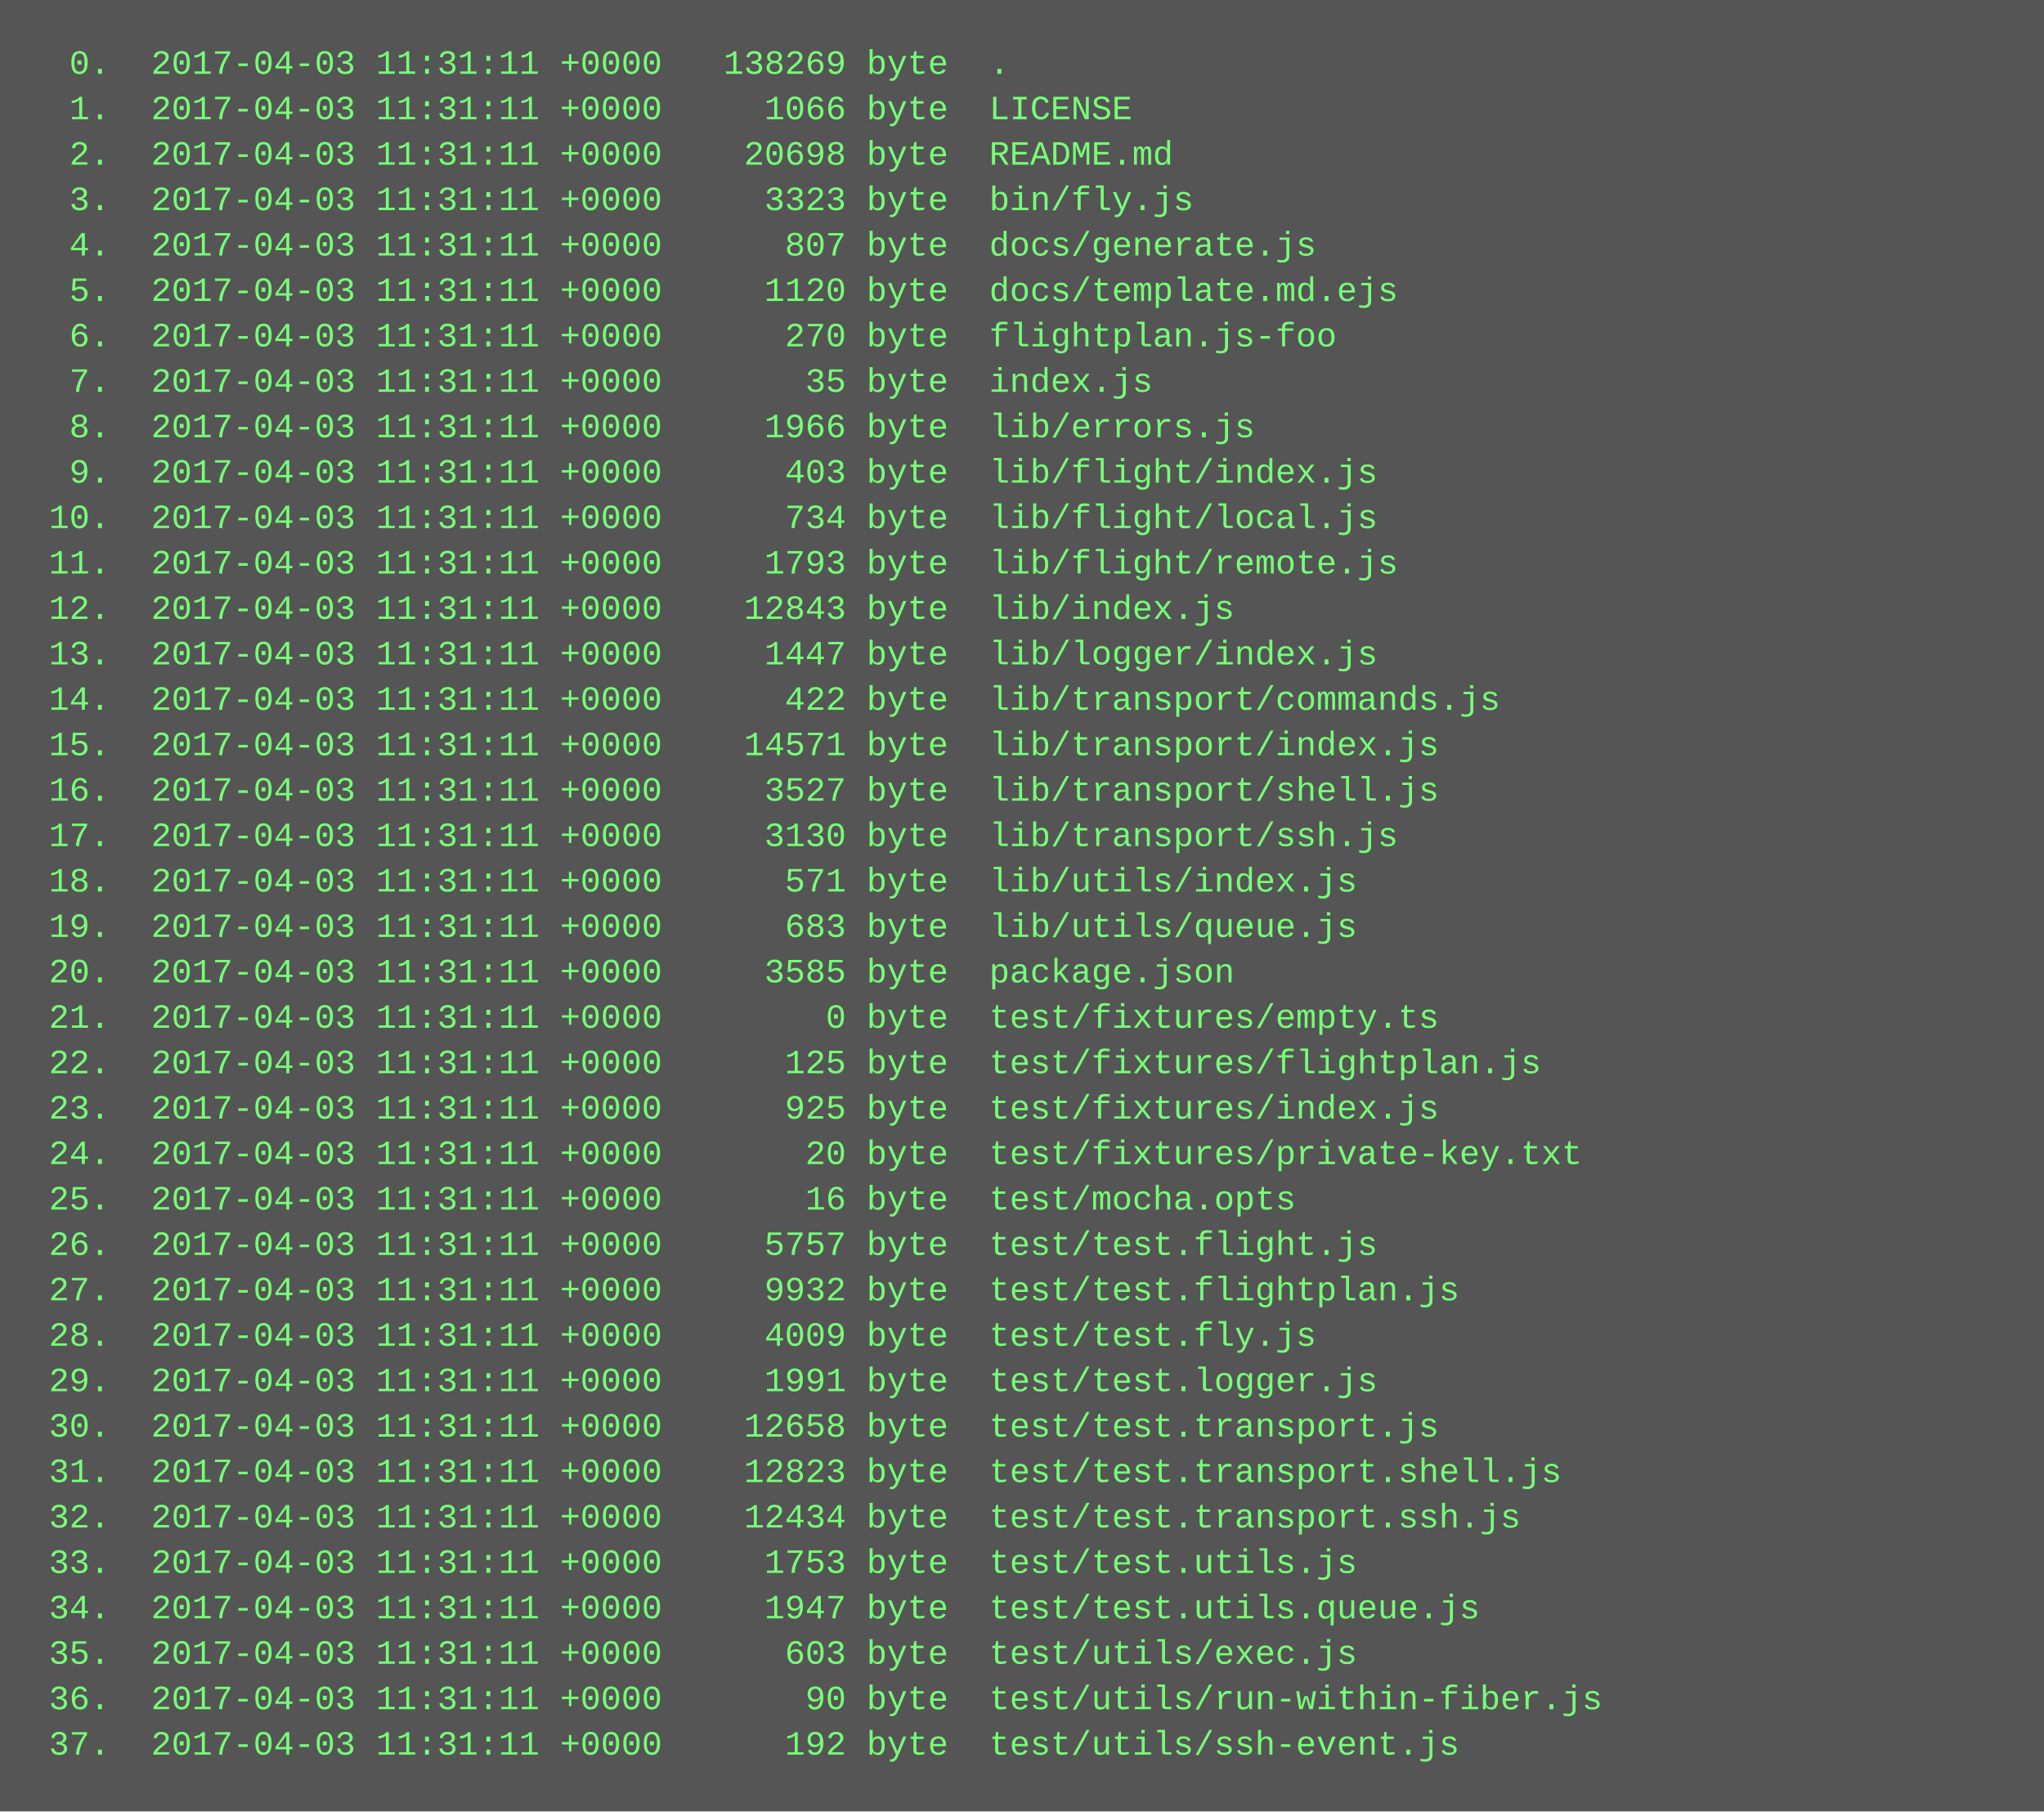
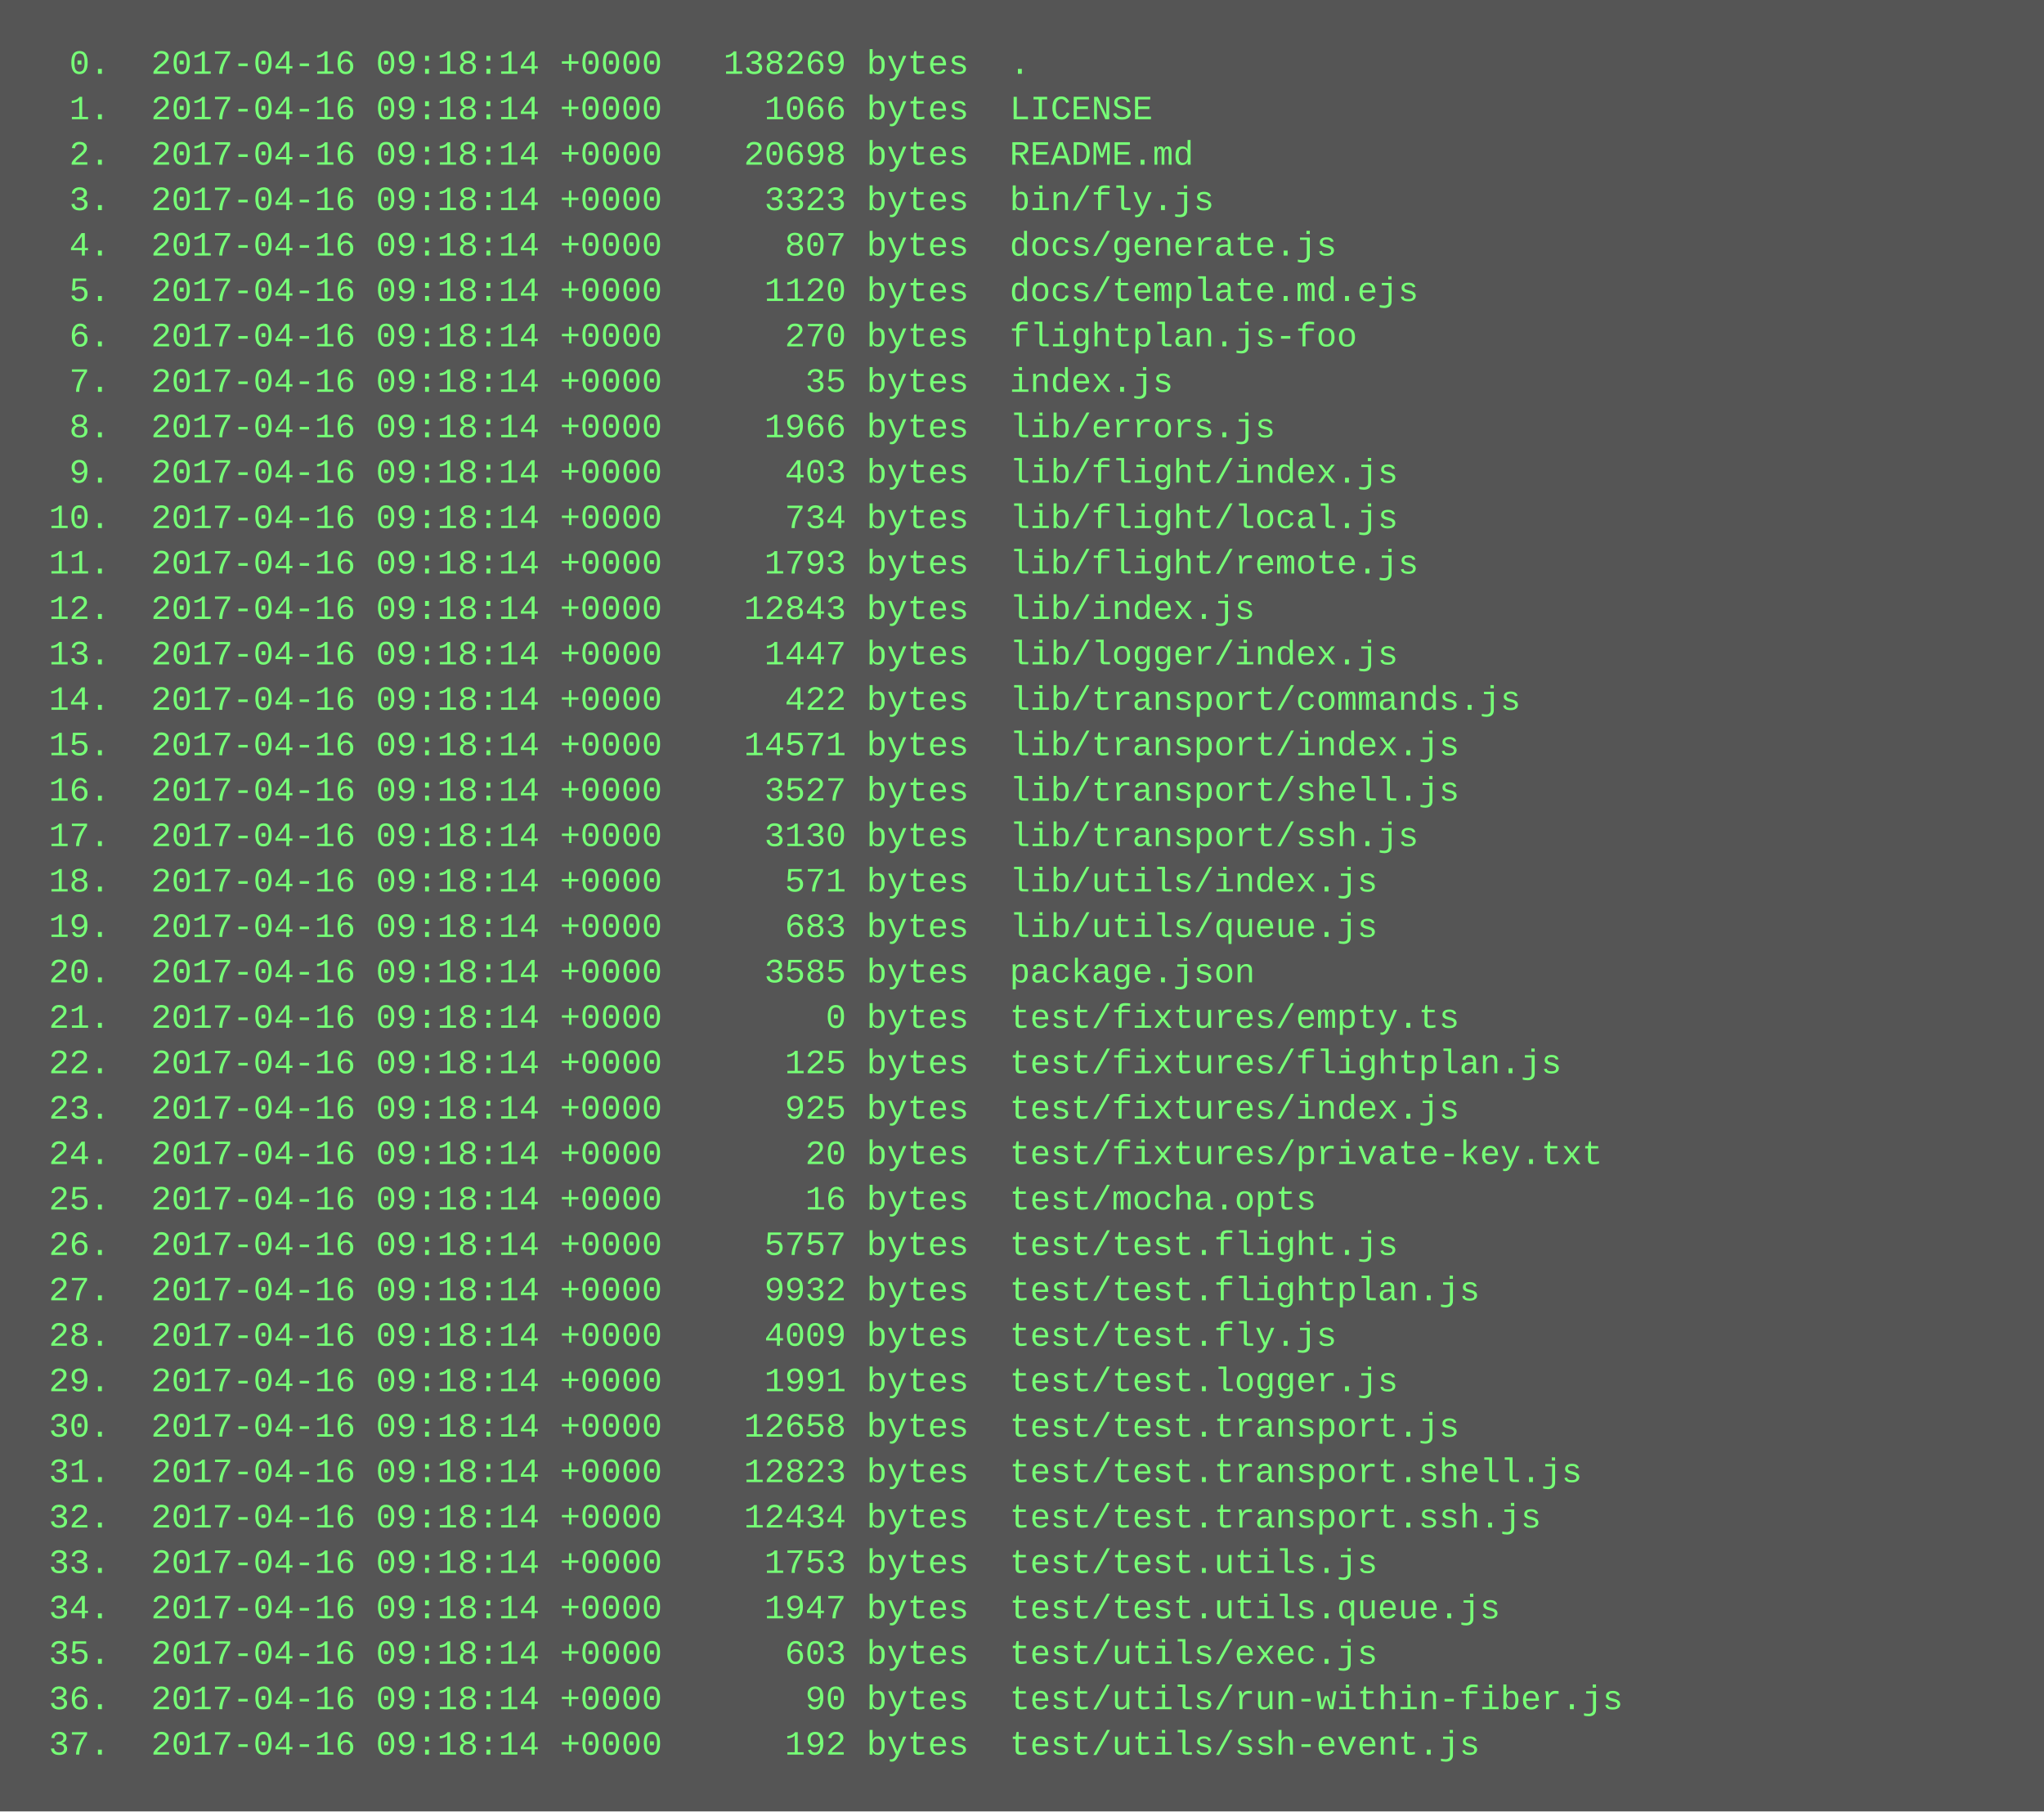
<svg xmlns="http://www.w3.org/2000/svg" height="638" width="720">
  <rect height="638" fill="#555" width="720" />
  <text fill="#7f7" font-family="Courier New" font-size="12" xml:space="preserve">
-     <tspan x="10" y="26">  0.  2017-04-03 11:31:11 +0000   138269 byte  .</tspan>
-     <tspan x="10" y="42">  1.  2017-04-03 11:31:11 +0000     1066 byte  LICENSE</tspan>
-     <tspan x="10" y="58">  2.  2017-04-03 11:31:11 +0000    20698 byte  README.md</tspan>
-     <tspan x="10" y="74">  3.  2017-04-03 11:31:11 +0000     3323 byte  bin/fly.js</tspan>
-     <tspan x="10" y="90">  4.  2017-04-03 11:31:11 +0000      807 byte  docs/generate.js</tspan>
-     <tspan x="10" y="106">  5.  2017-04-03 11:31:11 +0000     1120 byte  docs/template.md.ejs</tspan>
-     <tspan x="10" y="122">  6.  2017-04-03 11:31:11 +0000      270 byte  flightplan.js-foo</tspan>
-     <tspan x="10" y="138">  7.  2017-04-03 11:31:11 +0000       35 byte  index.js</tspan>
-     <tspan x="10" y="154">  8.  2017-04-03 11:31:11 +0000     1966 byte  lib/errors.js</tspan>
-     <tspan x="10" y="170">  9.  2017-04-03 11:31:11 +0000      403 byte  lib/flight/index.js</tspan>
-     <tspan x="10" y="186"> 10.  2017-04-03 11:31:11 +0000      734 byte  lib/flight/local.js</tspan>
-     <tspan x="10" y="202"> 11.  2017-04-03 11:31:11 +0000     1793 byte  lib/flight/remote.js</tspan>
-     <tspan x="10" y="218"> 12.  2017-04-03 11:31:11 +0000    12843 byte  lib/index.js</tspan>
-     <tspan x="10" y="234"> 13.  2017-04-03 11:31:11 +0000     1447 byte  lib/logger/index.js</tspan>
-     <tspan x="10" y="250"> 14.  2017-04-03 11:31:11 +0000      422 byte  lib/transport/commands.js</tspan>
-     <tspan x="10" y="266"> 15.  2017-04-03 11:31:11 +0000    14571 byte  lib/transport/index.js</tspan>
-     <tspan x="10" y="282"> 16.  2017-04-03 11:31:11 +0000     3527 byte  lib/transport/shell.js</tspan>
-     <tspan x="10" y="298"> 17.  2017-04-03 11:31:11 +0000     3130 byte  lib/transport/ssh.js</tspan>
-     <tspan x="10" y="314"> 18.  2017-04-03 11:31:11 +0000      571 byte  lib/utils/index.js</tspan>
-     <tspan x="10" y="330"> 19.  2017-04-03 11:31:11 +0000      683 byte  lib/utils/queue.js</tspan>
-     <tspan x="10" y="346"> 20.  2017-04-03 11:31:11 +0000     3585 byte  package.json</tspan>
-     <tspan x="10" y="362"> 21.  2017-04-03 11:31:11 +0000        0 byte  test/fixtures/empty.ts</tspan>
-     <tspan x="10" y="378"> 22.  2017-04-03 11:31:11 +0000      125 byte  test/fixtures/flightplan.js</tspan>
-     <tspan x="10" y="394"> 23.  2017-04-03 11:31:11 +0000      925 byte  test/fixtures/index.js</tspan>
-     <tspan x="10" y="410"> 24.  2017-04-03 11:31:11 +0000       20 byte  test/fixtures/private-key.txt</tspan>
-     <tspan x="10" y="426"> 25.  2017-04-03 11:31:11 +0000       16 byte  test/mocha.opts</tspan>
-     <tspan x="10" y="442"> 26.  2017-04-03 11:31:11 +0000     5757 byte  test/test.flight.js</tspan>
-     <tspan x="10" y="458"> 27.  2017-04-03 11:31:11 +0000     9932 byte  test/test.flightplan.js</tspan>
-     <tspan x="10" y="474"> 28.  2017-04-03 11:31:11 +0000     4009 byte  test/test.fly.js</tspan>
-     <tspan x="10" y="490"> 29.  2017-04-03 11:31:11 +0000     1991 byte  test/test.logger.js</tspan>
-     <tspan x="10" y="506"> 30.  2017-04-03 11:31:11 +0000    12658 byte  test/test.transport.js</tspan>
-     <tspan x="10" y="522"> 31.  2017-04-03 11:31:11 +0000    12823 byte  test/test.transport.shell.js</tspan>
-     <tspan x="10" y="538"> 32.  2017-04-03 11:31:11 +0000    12434 byte  test/test.transport.ssh.js</tspan>
-     <tspan x="10" y="554"> 33.  2017-04-03 11:31:11 +0000     1753 byte  test/test.utils.js</tspan>
-     <tspan x="10" y="570"> 34.  2017-04-03 11:31:11 +0000     1947 byte  test/test.utils.queue.js</tspan>
-     <tspan x="10" y="586"> 35.  2017-04-03 11:31:11 +0000      603 byte  test/utils/exec.js</tspan>
-     <tspan x="10" y="602"> 36.  2017-04-03 11:31:11 +0000       90 byte  test/utils/run-within-fiber.js</tspan>
-     <tspan x="10" y="618"> 37.  2017-04-03 11:31:11 +0000      192 byte  test/utils/ssh-event.js</tspan>
+     <tspan x="10" y="26">  0.  2017-04-16 09:18:14 +0000   138269 bytes  .</tspan>
+     <tspan x="10" y="42">  1.  2017-04-16 09:18:14 +0000     1066 bytes  LICENSE</tspan>
+     <tspan x="10" y="58">  2.  2017-04-16 09:18:14 +0000    20698 bytes  README.md</tspan>
+     <tspan x="10" y="74">  3.  2017-04-16 09:18:14 +0000     3323 bytes  bin/fly.js</tspan>
+     <tspan x="10" y="90">  4.  2017-04-16 09:18:14 +0000      807 bytes  docs/generate.js</tspan>
+     <tspan x="10" y="106">  5.  2017-04-16 09:18:14 +0000     1120 bytes  docs/template.md.ejs</tspan>
+     <tspan x="10" y="122">  6.  2017-04-16 09:18:14 +0000      270 bytes  flightplan.js-foo</tspan>
+     <tspan x="10" y="138">  7.  2017-04-16 09:18:14 +0000       35 bytes  index.js</tspan>
+     <tspan x="10" y="154">  8.  2017-04-16 09:18:14 +0000     1966 bytes  lib/errors.js</tspan>
+     <tspan x="10" y="170">  9.  2017-04-16 09:18:14 +0000      403 bytes  lib/flight/index.js</tspan>
+     <tspan x="10" y="186"> 10.  2017-04-16 09:18:14 +0000      734 bytes  lib/flight/local.js</tspan>
+     <tspan x="10" y="202"> 11.  2017-04-16 09:18:14 +0000     1793 bytes  lib/flight/remote.js</tspan>
+     <tspan x="10" y="218"> 12.  2017-04-16 09:18:14 +0000    12843 bytes  lib/index.js</tspan>
+     <tspan x="10" y="234"> 13.  2017-04-16 09:18:14 +0000     1447 bytes  lib/logger/index.js</tspan>
+     <tspan x="10" y="250"> 14.  2017-04-16 09:18:14 +0000      422 bytes  lib/transport/commands.js</tspan>
+     <tspan x="10" y="266"> 15.  2017-04-16 09:18:14 +0000    14571 bytes  lib/transport/index.js</tspan>
+     <tspan x="10" y="282"> 16.  2017-04-16 09:18:14 +0000     3527 bytes  lib/transport/shell.js</tspan>
+     <tspan x="10" y="298"> 17.  2017-04-16 09:18:14 +0000     3130 bytes  lib/transport/ssh.js</tspan>
+     <tspan x="10" y="314"> 18.  2017-04-16 09:18:14 +0000      571 bytes  lib/utils/index.js</tspan>
+     <tspan x="10" y="330"> 19.  2017-04-16 09:18:14 +0000      683 bytes  lib/utils/queue.js</tspan>
+     <tspan x="10" y="346"> 20.  2017-04-16 09:18:14 +0000     3585 bytes  package.json</tspan>
+     <tspan x="10" y="362"> 21.  2017-04-16 09:18:14 +0000        0 bytes  test/fixtures/empty.ts</tspan>
+     <tspan x="10" y="378"> 22.  2017-04-16 09:18:14 +0000      125 bytes  test/fixtures/flightplan.js</tspan>
+     <tspan x="10" y="394"> 23.  2017-04-16 09:18:14 +0000      925 bytes  test/fixtures/index.js</tspan>
+     <tspan x="10" y="410"> 24.  2017-04-16 09:18:14 +0000       20 bytes  test/fixtures/private-key.txt</tspan>
+     <tspan x="10" y="426"> 25.  2017-04-16 09:18:14 +0000       16 bytes  test/mocha.opts</tspan>
+     <tspan x="10" y="442"> 26.  2017-04-16 09:18:14 +0000     5757 bytes  test/test.flight.js</tspan>
+     <tspan x="10" y="458"> 27.  2017-04-16 09:18:14 +0000     9932 bytes  test/test.flightplan.js</tspan>
+     <tspan x="10" y="474"> 28.  2017-04-16 09:18:14 +0000     4009 bytes  test/test.fly.js</tspan>
+     <tspan x="10" y="490"> 29.  2017-04-16 09:18:14 +0000     1991 bytes  test/test.logger.js</tspan>
+     <tspan x="10" y="506"> 30.  2017-04-16 09:18:14 +0000    12658 bytes  test/test.transport.js</tspan>
+     <tspan x="10" y="522"> 31.  2017-04-16 09:18:14 +0000    12823 bytes  test/test.transport.shell.js</tspan>
+     <tspan x="10" y="538"> 32.  2017-04-16 09:18:14 +0000    12434 bytes  test/test.transport.ssh.js</tspan>
+     <tspan x="10" y="554"> 33.  2017-04-16 09:18:14 +0000     1753 bytes  test/test.utils.js</tspan>
+     <tspan x="10" y="570"> 34.  2017-04-16 09:18:14 +0000     1947 bytes  test/test.utils.queue.js</tspan>
+     <tspan x="10" y="586"> 35.  2017-04-16 09:18:14 +0000      603 bytes  test/utils/exec.js</tspan>
+     <tspan x="10" y="602"> 36.  2017-04-16 09:18:14 +0000       90 bytes  test/utils/run-within-fiber.js</tspan>
+     <tspan x="10" y="618"> 37.  2017-04-16 09:18:14 +0000      192 bytes  test/utils/ssh-event.js</tspan>
  </text>
</svg>
